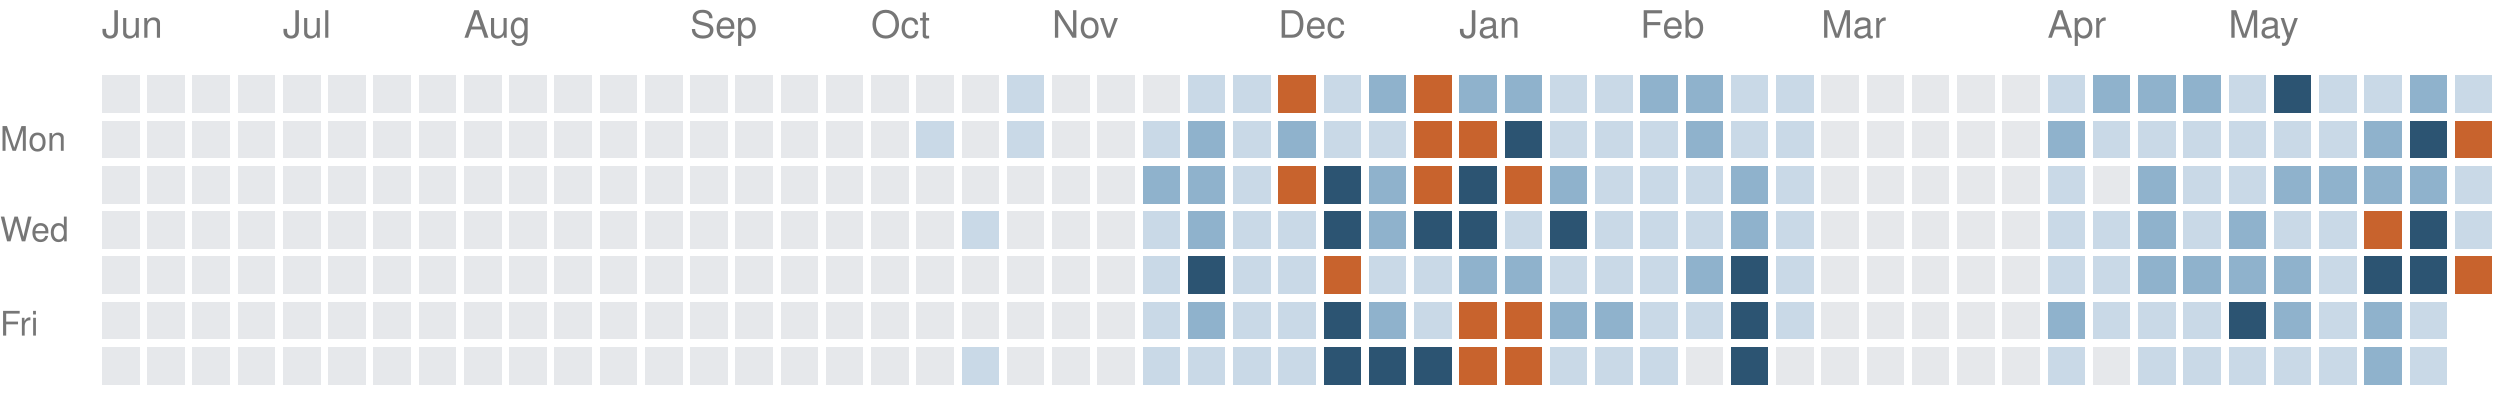
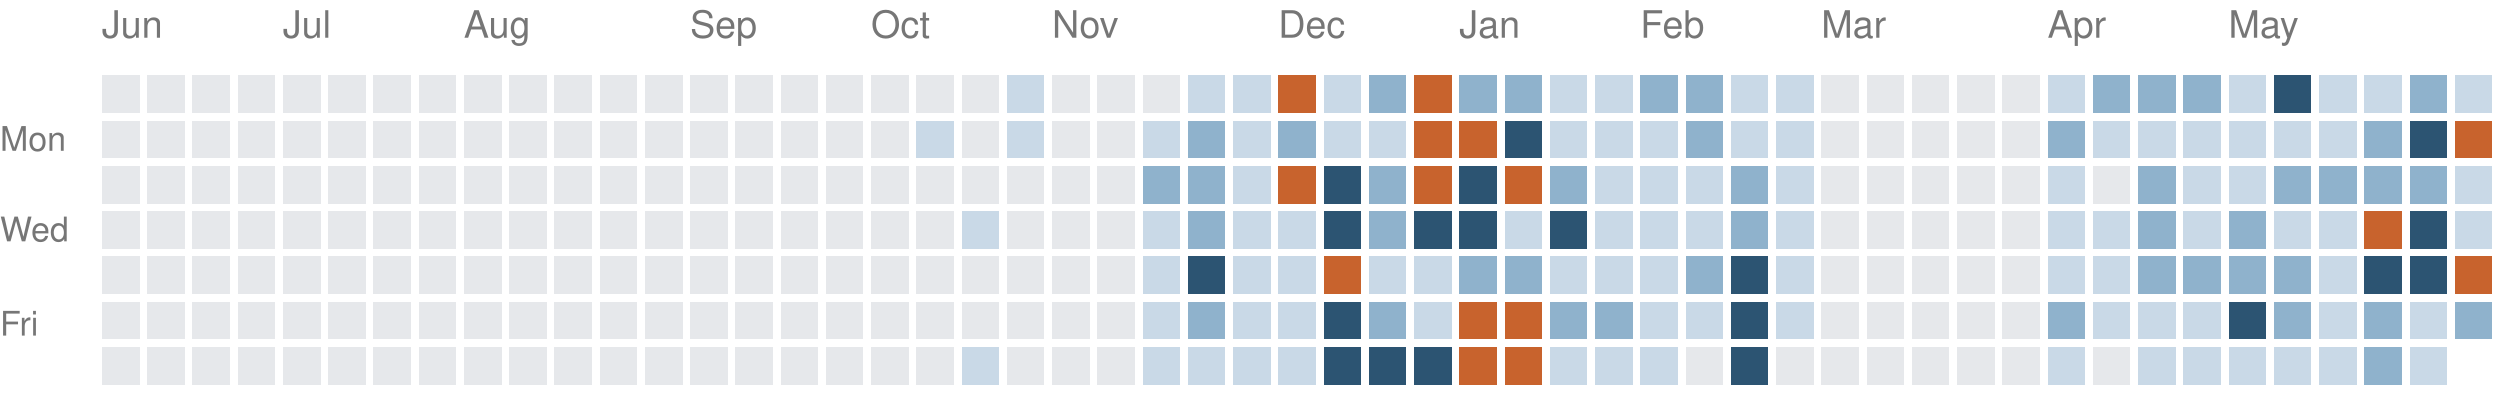
<svg xmlns="http://www.w3.org/2000/svg" version="1.1" width="663" height="104">
  <rect style="fill:#e6e8eb;shape-rendering:crispedges" data-score="0" data-date="2025-06-08" x="27" y="20" width="10" height="10" />
  <rect style="fill:#e6e8eb;shape-rendering:crispedges" data-score="0" data-date="2025-06-15" x="39" y="20" width="10" height="10" />
  <rect style="fill:#e6e8eb;shape-rendering:crispedges" data-score="0" data-date="2025-06-22" x="51" y="20" width="10" height="10" />
  <rect style="fill:#e6e8eb;shape-rendering:crispedges" data-score="0" data-date="2025-06-29" x="63" y="20" width="10" height="10" />
  <rect style="fill:#e6e8eb;shape-rendering:crispedges" data-score="0" data-date="2025-07-06" x="75" y="20" width="10" height="10" />
  <rect style="fill:#e6e8eb;shape-rendering:crispedges" data-score="0" data-date="2025-07-13" x="87" y="20" width="10" height="10" />
  <rect style="fill:#e6e8eb;shape-rendering:crispedges" data-score="0" data-date="2025-07-20" x="99" y="20" width="10" height="10" />
  <rect style="fill:#e6e8eb;shape-rendering:crispedges" data-score="0" data-date="2025-07-27" x="111" y="20" width="10" height="10" />
  <rect style="fill:#e6e8eb;shape-rendering:crispedges" data-score="0" data-date="2025-08-03" x="123" y="20" width="10" height="10" />
  <rect style="fill:#e6e8eb;shape-rendering:crispedges" data-score="0" data-date="2025-08-10" x="135" y="20" width="10" height="10" />
  <rect style="fill:#e6e8eb;shape-rendering:crispedges" data-score="0" data-date="2025-08-17" x="147" y="20" width="10" height="10" />
  <rect style="fill:#e6e8eb;shape-rendering:crispedges" data-score="0" data-date="2025-08-24" x="159" y="20" width="10" height="10" />
  <rect style="fill:#e6e8eb;shape-rendering:crispedges" data-score="0" data-date="2025-08-31" x="171" y="20" width="10" height="10" />
  <rect style="fill:#e6e8eb;shape-rendering:crispedges" data-score="0" data-date="2025-09-07" x="183" y="20" width="10" height="10" />
  <rect style="fill:#e6e8eb;shape-rendering:crispedges" data-score="0" data-date="2025-09-14" x="195" y="20" width="10" height="10" />
  <rect style="fill:#e6e8eb;shape-rendering:crispedges" data-score="0" data-date="2025-09-21" x="207" y="20" width="10" height="10" />
  <rect style="fill:#e6e8eb;shape-rendering:crispedges" data-score="0" data-date="2025-09-28" x="219" y="20" width="10" height="10" />
  <rect style="fill:#e6e8eb;shape-rendering:crispedges" data-score="0" data-date="2025-10-05" x="231" y="20" width="10" height="10" />
  <rect style="fill:#e6e8eb;shape-rendering:crispedges" data-score="0" data-date="2025-10-12" x="243" y="20" width="10" height="10" />
  <rect style="fill:#e6e8eb;shape-rendering:crispedges" data-score="0" data-date="2025-10-19" x="255" y="20" width="10" height="10" />
  <rect style="fill:#c9d9e7;shape-rendering:crispedges" data-score="1" data-date="2025-10-26" x="267" y="20" width="10" height="10" />
  <rect style="fill:#e6e8eb;shape-rendering:crispedges" data-score="0" data-date="2025-11-02" x="279" y="20" width="10" height="10" />
  <rect style="fill:#e6e8eb;shape-rendering:crispedges" data-score="0" data-date="2025-11-09" x="291" y="20" width="10" height="10" />
  <rect style="fill:#e6e8eb;shape-rendering:crispedges" data-score="0" data-date="2025-11-16" x="303" y="20" width="10" height="10" />
  <rect style="fill:#c9d9e7;shape-rendering:crispedges" data-score="1" data-date="2025-11-23" x="315" y="20" width="10" height="10" />
  <rect style="fill:#c9d9e7;shape-rendering:crispedges" data-score="1" data-date="2025-11-30" x="327" y="20" width="10" height="10" />
  <rect style="fill:#c8632d;shape-rendering:crispedges" data-score="4" data-date="2025-12-07" x="339" y="20" width="10" height="10" />
  <rect style="fill:#c9d9e7;shape-rendering:crispedges" data-score="1" data-date="2025-12-14" x="351" y="20" width="10" height="10" />
  <rect style="fill:#8fb2cc;shape-rendering:crispedges" data-score="2" data-date="2025-12-21" x="363" y="20" width="10" height="10" />
  <rect style="fill:#c8632d;shape-rendering:crispedges" data-score="4" data-date="2025-12-28" x="375" y="20" width="10" height="10" />
  <rect style="fill:#8fb2cc;shape-rendering:crispedges" data-score="2" data-date="2026-01-04" x="387" y="20" width="10" height="10" />
  <rect style="fill:#8fb2cc;shape-rendering:crispedges" data-score="2" data-date="2026-01-11" x="399" y="20" width="10" height="10" />
  <rect style="fill:#c9d9e7;shape-rendering:crispedges" data-score="1" data-date="2026-01-18" x="411" y="20" width="10" height="10" />
  <rect style="fill:#c9d9e7;shape-rendering:crispedges" data-score="1" data-date="2026-01-25" x="423" y="20" width="10" height="10" />
  <rect style="fill:#8fb2cc;shape-rendering:crispedges" data-score="2" data-date="2026-02-01" x="435" y="20" width="10" height="10" />
  <rect style="fill:#8fb2cc;shape-rendering:crispedges" data-score="2" data-date="2026-02-08" x="447" y="20" width="10" height="10" />
  <rect style="fill:#c9d9e7;shape-rendering:crispedges" data-score="1" data-date="2026-02-15" x="459" y="20" width="10" height="10" />
  <rect style="fill:#c9d9e7;shape-rendering:crispedges" data-score="1" data-date="2026-02-22" x="471" y="20" width="10" height="10" />
  <rect style="fill:#e6e8eb;shape-rendering:crispedges" data-score="0" data-date="2026-03-01" x="483" y="20" width="10" height="10" />
  <rect style="fill:#e6e8eb;shape-rendering:crispedges" data-score="0" data-date="2026-03-08" x="495" y="20" width="10" height="10" />
  <rect style="fill:#e6e8eb;shape-rendering:crispedges" data-score="0" data-date="2026-03-15" x="507" y="20" width="10" height="10" />
  <rect style="fill:#e6e8eb;shape-rendering:crispedges" data-score="0" data-date="2026-03-22" x="519" y="20" width="10" height="10" />
  <rect style="fill:#e6e8eb;shape-rendering:crispedges" data-score="0" data-date="2026-03-29" x="531" y="20" width="10" height="10" />
  <rect style="fill:#c9d9e7;shape-rendering:crispedges" data-score="1" data-date="2026-04-05" x="543" y="20" width="10" height="10" />
  <rect style="fill:#8fb2cc;shape-rendering:crispedges" data-score="2" data-date="2026-04-12" x="555" y="20" width="10" height="10" />
  <rect style="fill:#8fb2cc;shape-rendering:crispedges" data-score="2" data-date="2026-04-19" x="567" y="20" width="10" height="10" />
  <rect style="fill:#8fb2cc;shape-rendering:crispedges" data-score="2" data-date="2026-04-26" x="579" y="20" width="10" height="10" />
  <rect style="fill:#c9d9e7;shape-rendering:crispedges" data-score="1" data-date="2026-05-03" x="591" y="20" width="10" height="10" />
  <rect style="fill:#2c5472;shape-rendering:crispedges" data-score="3" data-date="2026-05-10" x="603" y="20" width="10" height="10" />
  <rect style="fill:#c9d9e7;shape-rendering:crispedges" data-score="1" data-date="2026-05-17" x="615" y="20" width="10" height="10" />
  <rect style="fill:#c9d9e7;shape-rendering:crispedges" data-score="1" data-date="2026-05-24" x="627" y="20" width="10" height="10" />
  <rect style="fill:#8fb2cc;shape-rendering:crispedges" data-score="2" data-date="2026-05-31" x="639" y="20" width="10" height="10" />
  <rect style="fill:#c9d9e7;shape-rendering:crispedges" data-score="1" data-date="2026-06-07" x="651" y="20" width="10" height="10" />
  <rect style="fill:#e6e8eb;shape-rendering:crispedges" data-score="0" data-date="2025-06-09" x="27" y="32" width="10" height="10" />
  <rect style="fill:#e6e8eb;shape-rendering:crispedges" data-score="0" data-date="2025-06-16" x="39" y="32" width="10" height="10" />
  <rect style="fill:#e6e8eb;shape-rendering:crispedges" data-score="0" data-date="2025-06-23" x="51" y="32" width="10" height="10" />
  <rect style="fill:#e6e8eb;shape-rendering:crispedges" data-score="0" data-date="2025-06-30" x="63" y="32" width="10" height="10" />
  <rect style="fill:#e6e8eb;shape-rendering:crispedges" data-score="0" data-date="2025-07-07" x="75" y="32" width="10" height="10" />
  <rect style="fill:#e6e8eb;shape-rendering:crispedges" data-score="0" data-date="2025-07-14" x="87" y="32" width="10" height="10" />
  <rect style="fill:#e6e8eb;shape-rendering:crispedges" data-score="0" data-date="2025-07-21" x="99" y="32" width="10" height="10" />
  <rect style="fill:#e6e8eb;shape-rendering:crispedges" data-score="0" data-date="2025-07-28" x="111" y="32" width="10" height="10" />
  <rect style="fill:#e6e8eb;shape-rendering:crispedges" data-score="0" data-date="2025-08-04" x="123" y="32" width="10" height="10" />
  <rect style="fill:#e6e8eb;shape-rendering:crispedges" data-score="0" data-date="2025-08-11" x="135" y="32" width="10" height="10" />
  <rect style="fill:#e6e8eb;shape-rendering:crispedges" data-score="0" data-date="2025-08-18" x="147" y="32" width="10" height="10" />
  <rect style="fill:#e6e8eb;shape-rendering:crispedges" data-score="0" data-date="2025-08-25" x="159" y="32" width="10" height="10" />
  <rect style="fill:#e6e8eb;shape-rendering:crispedges" data-score="0" data-date="2025-09-01" x="171" y="32" width="10" height="10" />
  <rect style="fill:#e6e8eb;shape-rendering:crispedges" data-score="0" data-date="2025-09-08" x="183" y="32" width="10" height="10" />
  <rect style="fill:#e6e8eb;shape-rendering:crispedges" data-score="0" data-date="2025-09-15" x="195" y="32" width="10" height="10" />
  <rect style="fill:#e6e8eb;shape-rendering:crispedges" data-score="0" data-date="2025-09-22" x="207" y="32" width="10" height="10" />
  <rect style="fill:#e6e8eb;shape-rendering:crispedges" data-score="0" data-date="2025-09-29" x="219" y="32" width="10" height="10" />
  <rect style="fill:#e6e8eb;shape-rendering:crispedges" data-score="0" data-date="2025-10-06" x="231" y="32" width="10" height="10" />
  <rect style="fill:#c9d9e7;shape-rendering:crispedges" data-score="1" data-date="2025-10-13" x="243" y="32" width="10" height="10" />
  <rect style="fill:#e6e8eb;shape-rendering:crispedges" data-score="0" data-date="2025-10-20" x="255" y="32" width="10" height="10" />
  <rect style="fill:#c9d9e7;shape-rendering:crispedges" data-score="1" data-date="2025-10-27" x="267" y="32" width="10" height="10" />
  <rect style="fill:#e6e8eb;shape-rendering:crispedges" data-score="0" data-date="2025-11-03" x="279" y="32" width="10" height="10" />
  <rect style="fill:#e6e8eb;shape-rendering:crispedges" data-score="0" data-date="2025-11-10" x="291" y="32" width="10" height="10" />
  <rect style="fill:#c9d9e7;shape-rendering:crispedges" data-score="1" data-date="2025-11-17" x="303" y="32" width="10" height="10" />
  <rect style="fill:#8fb2cc;shape-rendering:crispedges" data-score="2" data-date="2025-11-24" x="315" y="32" width="10" height="10" />
  <rect style="fill:#c9d9e7;shape-rendering:crispedges" data-score="1" data-date="2025-12-01" x="327" y="32" width="10" height="10" />
  <rect style="fill:#8fb2cc;shape-rendering:crispedges" data-score="2" data-date="2025-12-08" x="339" y="32" width="10" height="10" />
  <rect style="fill:#c9d9e7;shape-rendering:crispedges" data-score="1" data-date="2025-12-15" x="351" y="32" width="10" height="10" />
  <rect style="fill:#c9d9e7;shape-rendering:crispedges" data-score="1" data-date="2025-12-22" x="363" y="32" width="10" height="10" />
  <rect style="fill:#c8632d;shape-rendering:crispedges" data-score="4" data-date="2025-12-29" x="375" y="32" width="10" height="10" />
  <rect style="fill:#c8632d;shape-rendering:crispedges" data-score="4" data-date="2026-01-05" x="387" y="32" width="10" height="10" />
  <rect style="fill:#2c5472;shape-rendering:crispedges" data-score="3" data-date="2026-01-12" x="399" y="32" width="10" height="10" />
  <rect style="fill:#c9d9e7;shape-rendering:crispedges" data-score="1" data-date="2026-01-19" x="411" y="32" width="10" height="10" />
  <rect style="fill:#c9d9e7;shape-rendering:crispedges" data-score="1" data-date="2026-01-26" x="423" y="32" width="10" height="10" />
  <rect style="fill:#c9d9e7;shape-rendering:crispedges" data-score="1" data-date="2026-02-02" x="435" y="32" width="10" height="10" />
  <rect style="fill:#8fb2cc;shape-rendering:crispedges" data-score="2" data-date="2026-02-09" x="447" y="32" width="10" height="10" />
  <rect style="fill:#c9d9e7;shape-rendering:crispedges" data-score="1" data-date="2026-02-16" x="459" y="32" width="10" height="10" />
  <rect style="fill:#c9d9e7;shape-rendering:crispedges" data-score="1" data-date="2026-02-23" x="471" y="32" width="10" height="10" />
  <rect style="fill:#e6e8eb;shape-rendering:crispedges" data-score="0" data-date="2026-03-02" x="483" y="32" width="10" height="10" />
  <rect style="fill:#e6e8eb;shape-rendering:crispedges" data-score="0" data-date="2026-03-09" x="495" y="32" width="10" height="10" />
  <rect style="fill:#e6e8eb;shape-rendering:crispedges" data-score="0" data-date="2026-03-16" x="507" y="32" width="10" height="10" />
  <rect style="fill:#e6e8eb;shape-rendering:crispedges" data-score="0" data-date="2026-03-23" x="519" y="32" width="10" height="10" />
  <rect style="fill:#e6e8eb;shape-rendering:crispedges" data-score="0" data-date="2026-03-30" x="531" y="32" width="10" height="10" />
  <rect style="fill:#8fb2cc;shape-rendering:crispedges" data-score="2" data-date="2026-04-06" x="543" y="32" width="10" height="10" />
  <rect style="fill:#c9d9e7;shape-rendering:crispedges" data-score="1" data-date="2026-04-13" x="555" y="32" width="10" height="10" />
  <rect style="fill:#c9d9e7;shape-rendering:crispedges" data-score="1" data-date="2026-04-20" x="567" y="32" width="10" height="10" />
  <rect style="fill:#c9d9e7;shape-rendering:crispedges" data-score="1" data-date="2026-04-27" x="579" y="32" width="10" height="10" />
  <rect style="fill:#c9d9e7;shape-rendering:crispedges" data-score="1" data-date="2026-05-04" x="591" y="32" width="10" height="10" />
  <rect style="fill:#c9d9e7;shape-rendering:crispedges" data-score="1" data-date="2026-05-11" x="603" y="32" width="10" height="10" />
  <rect style="fill:#c9d9e7;shape-rendering:crispedges" data-score="1" data-date="2026-05-18" x="615" y="32" width="10" height="10" />
  <rect style="fill:#8fb2cc;shape-rendering:crispedges" data-score="2" data-date="2026-05-25" x="627" y="32" width="10" height="10" />
  <rect style="fill:#2c5472;shape-rendering:crispedges" data-score="3" data-date="2026-06-01" x="639" y="32" width="10" height="10" />
  <rect style="fill:#c8632d;shape-rendering:crispedges" data-score="4" data-date="2026-06-08" x="651" y="32" width="10" height="10" />
  <rect style="fill:#e6e8eb;shape-rendering:crispedges" data-score="0" data-date="2025-06-10" x="27" y="44" width="10" height="10" />
  <rect style="fill:#e6e8eb;shape-rendering:crispedges" data-score="0" data-date="2025-06-17" x="39" y="44" width="10" height="10" />
  <rect style="fill:#e6e8eb;shape-rendering:crispedges" data-score="0" data-date="2025-06-24" x="51" y="44" width="10" height="10" />
  <rect style="fill:#e6e8eb;shape-rendering:crispedges" data-score="0" data-date="2025-07-01" x="63" y="44" width="10" height="10" />
  <rect style="fill:#e6e8eb;shape-rendering:crispedges" data-score="0" data-date="2025-07-08" x="75" y="44" width="10" height="10" />
  <rect style="fill:#e6e8eb;shape-rendering:crispedges" data-score="0" data-date="2025-07-15" x="87" y="44" width="10" height="10" />
  <rect style="fill:#e6e8eb;shape-rendering:crispedges" data-score="0" data-date="2025-07-22" x="99" y="44" width="10" height="10" />
  <rect style="fill:#e6e8eb;shape-rendering:crispedges" data-score="0" data-date="2025-07-29" x="111" y="44" width="10" height="10" />
  <rect style="fill:#e6e8eb;shape-rendering:crispedges" data-score="0" data-date="2025-08-05" x="123" y="44" width="10" height="10" />
  <rect style="fill:#e6e8eb;shape-rendering:crispedges" data-score="0" data-date="2025-08-12" x="135" y="44" width="10" height="10" />
  <rect style="fill:#e6e8eb;shape-rendering:crispedges" data-score="0" data-date="2025-08-19" x="147" y="44" width="10" height="10" />
  <rect style="fill:#e6e8eb;shape-rendering:crispedges" data-score="0" data-date="2025-08-26" x="159" y="44" width="10" height="10" />
  <rect style="fill:#e6e8eb;shape-rendering:crispedges" data-score="0" data-date="2025-09-02" x="171" y="44" width="10" height="10" />
  <rect style="fill:#e6e8eb;shape-rendering:crispedges" data-score="0" data-date="2025-09-09" x="183" y="44" width="10" height="10" />
  <rect style="fill:#e6e8eb;shape-rendering:crispedges" data-score="0" data-date="2025-09-16" x="195" y="44" width="10" height="10" />
  <rect style="fill:#e6e8eb;shape-rendering:crispedges" data-score="0" data-date="2025-09-23" x="207" y="44" width="10" height="10" />
  <rect style="fill:#e6e8eb;shape-rendering:crispedges" data-score="0" data-date="2025-09-30" x="219" y="44" width="10" height="10" />
  <rect style="fill:#e6e8eb;shape-rendering:crispedges" data-score="0" data-date="2025-10-07" x="231" y="44" width="10" height="10" />
  <rect style="fill:#e6e8eb;shape-rendering:crispedges" data-score="0" data-date="2025-10-14" x="243" y="44" width="10" height="10" />
  <rect style="fill:#e6e8eb;shape-rendering:crispedges" data-score="0" data-date="2025-10-21" x="255" y="44" width="10" height="10" />
  <rect style="fill:#e6e8eb;shape-rendering:crispedges" data-score="0" data-date="2025-10-28" x="267" y="44" width="10" height="10" />
  <rect style="fill:#e6e8eb;shape-rendering:crispedges" data-score="0" data-date="2025-11-04" x="279" y="44" width="10" height="10" />
  <rect style="fill:#e6e8eb;shape-rendering:crispedges" data-score="0" data-date="2025-11-11" x="291" y="44" width="10" height="10" />
  <rect style="fill:#8fb2cc;shape-rendering:crispedges" data-score="2" data-date="2025-11-18" x="303" y="44" width="10" height="10" />
  <rect style="fill:#8fb2cc;shape-rendering:crispedges" data-score="2" data-date="2025-11-25" x="315" y="44" width="10" height="10" />
  <rect style="fill:#c9d9e7;shape-rendering:crispedges" data-score="1" data-date="2025-12-02" x="327" y="44" width="10" height="10" />
  <rect style="fill:#c8632d;shape-rendering:crispedges" data-score="4" data-date="2025-12-09" x="339" y="44" width="10" height="10" />
  <rect style="fill:#2c5472;shape-rendering:crispedges" data-score="3" data-date="2025-12-16" x="351" y="44" width="10" height="10" />
  <rect style="fill:#8fb2cc;shape-rendering:crispedges" data-score="2" data-date="2025-12-23" x="363" y="44" width="10" height="10" />
  <rect style="fill:#c8632d;shape-rendering:crispedges" data-score="4" data-date="2025-12-30" x="375" y="44" width="10" height="10" />
  <rect style="fill:#2c5472;shape-rendering:crispedges" data-score="3" data-date="2026-01-06" x="387" y="44" width="10" height="10" />
  <rect style="fill:#c8632d;shape-rendering:crispedges" data-score="4" data-date="2026-01-13" x="399" y="44" width="10" height="10" />
  <rect style="fill:#8fb2cc;shape-rendering:crispedges" data-score="2" data-date="2026-01-20" x="411" y="44" width="10" height="10" />
  <rect style="fill:#c9d9e7;shape-rendering:crispedges" data-score="1" data-date="2026-01-27" x="423" y="44" width="10" height="10" />
  <rect style="fill:#c9d9e7;shape-rendering:crispedges" data-score="1" data-date="2026-02-03" x="435" y="44" width="10" height="10" />
  <rect style="fill:#c9d9e7;shape-rendering:crispedges" data-score="1" data-date="2026-02-10" x="447" y="44" width="10" height="10" />
  <rect style="fill:#8fb2cc;shape-rendering:crispedges" data-score="2" data-date="2026-02-17" x="459" y="44" width="10" height="10" />
  <rect style="fill:#c9d9e7;shape-rendering:crispedges" data-score="1" data-date="2026-02-24" x="471" y="44" width="10" height="10" />
  <rect style="fill:#e6e8eb;shape-rendering:crispedges" data-score="0" data-date="2026-03-03" x="483" y="44" width="10" height="10" />
  <rect style="fill:#e6e8eb;shape-rendering:crispedges" data-score="0" data-date="2026-03-10" x="495" y="44" width="10" height="10" />
  <rect style="fill:#e6e8eb;shape-rendering:crispedges" data-score="0" data-date="2026-03-17" x="507" y="44" width="10" height="10" />
  <rect style="fill:#e6e8eb;shape-rendering:crispedges" data-score="0" data-date="2026-03-24" x="519" y="44" width="10" height="10" />
  <rect style="fill:#e6e8eb;shape-rendering:crispedges" data-score="0" data-date="2026-03-31" x="531" y="44" width="10" height="10" />
  <rect style="fill:#c9d9e7;shape-rendering:crispedges" data-score="1" data-date="2026-04-07" x="543" y="44" width="10" height="10" />
  <rect style="fill:#e6e8eb;shape-rendering:crispedges" data-score="0" data-date="2026-04-14" x="555" y="44" width="10" height="10" />
  <rect style="fill:#8fb2cc;shape-rendering:crispedges" data-score="2" data-date="2026-04-21" x="567" y="44" width="10" height="10" />
  <rect style="fill:#c9d9e7;shape-rendering:crispedges" data-score="1" data-date="2026-04-28" x="579" y="44" width="10" height="10" />
  <rect style="fill:#c9d9e7;shape-rendering:crispedges" data-score="1" data-date="2026-05-05" x="591" y="44" width="10" height="10" />
  <rect style="fill:#8fb2cc;shape-rendering:crispedges" data-score="2" data-date="2026-05-12" x="603" y="44" width="10" height="10" />
  <rect style="fill:#8fb2cc;shape-rendering:crispedges" data-score="2" data-date="2026-05-19" x="615" y="44" width="10" height="10" />
  <rect style="fill:#8fb2cc;shape-rendering:crispedges" data-score="2" data-date="2026-05-26" x="627" y="44" width="10" height="10" />
  <rect style="fill:#8fb2cc;shape-rendering:crispedges" data-score="2" data-date="2026-06-02" x="639" y="44" width="10" height="10" />
  <rect style="fill:#c9d9e7;shape-rendering:crispedges" data-score="1" data-date="2026-06-09" x="651" y="44" width="10" height="10" />
  <rect style="fill:#e6e8eb;shape-rendering:crispedges" data-score="0" data-date="2025-06-11" x="27" y="56" width="10" height="10" />
  <rect style="fill:#e6e8eb;shape-rendering:crispedges" data-score="0" data-date="2025-06-18" x="39" y="56" width="10" height="10" />
  <rect style="fill:#e6e8eb;shape-rendering:crispedges" data-score="0" data-date="2025-06-25" x="51" y="56" width="10" height="10" />
  <rect style="fill:#e6e8eb;shape-rendering:crispedges" data-score="0" data-date="2025-07-02" x="63" y="56" width="10" height="10" />
  <rect style="fill:#e6e8eb;shape-rendering:crispedges" data-score="0" data-date="2025-07-09" x="75" y="56" width="10" height="10" />
  <rect style="fill:#e6e8eb;shape-rendering:crispedges" data-score="0" data-date="2025-07-16" x="87" y="56" width="10" height="10" />
  <rect style="fill:#e6e8eb;shape-rendering:crispedges" data-score="0" data-date="2025-07-23" x="99" y="56" width="10" height="10" />
  <rect style="fill:#e6e8eb;shape-rendering:crispedges" data-score="0" data-date="2025-07-30" x="111" y="56" width="10" height="10" />
  <rect style="fill:#e6e8eb;shape-rendering:crispedges" data-score="0" data-date="2025-08-06" x="123" y="56" width="10" height="10" />
  <rect style="fill:#e6e8eb;shape-rendering:crispedges" data-score="0" data-date="2025-08-13" x="135" y="56" width="10" height="10" />
  <rect style="fill:#e6e8eb;shape-rendering:crispedges" data-score="0" data-date="2025-08-20" x="147" y="56" width="10" height="10" />
  <rect style="fill:#e6e8eb;shape-rendering:crispedges" data-score="0" data-date="2025-08-27" x="159" y="56" width="10" height="10" />
  <rect style="fill:#e6e8eb;shape-rendering:crispedges" data-score="0" data-date="2025-09-03" x="171" y="56" width="10" height="10" />
  <rect style="fill:#e6e8eb;shape-rendering:crispedges" data-score="0" data-date="2025-09-10" x="183" y="56" width="10" height="10" />
  <rect style="fill:#e6e8eb;shape-rendering:crispedges" data-score="0" data-date="2025-09-17" x="195" y="56" width="10" height="10" />
  <rect style="fill:#e6e8eb;shape-rendering:crispedges" data-score="0" data-date="2025-09-24" x="207" y="56" width="10" height="10" />
  <rect style="fill:#e6e8eb;shape-rendering:crispedges" data-score="0" data-date="2025-10-01" x="219" y="56" width="10" height="10" />
  <rect style="fill:#e6e8eb;shape-rendering:crispedges" data-score="0" data-date="2025-10-08" x="231" y="56" width="10" height="10" />
  <rect style="fill:#e6e8eb;shape-rendering:crispedges" data-score="0" data-date="2025-10-15" x="243" y="56" width="10" height="10" />
  <rect style="fill:#c9d9e7;shape-rendering:crispedges" data-score="1" data-date="2025-10-22" x="255" y="56" width="10" height="10" />
  <rect style="fill:#e6e8eb;shape-rendering:crispedges" data-score="0" data-date="2025-10-29" x="267" y="56" width="10" height="10" />
  <rect style="fill:#e6e8eb;shape-rendering:crispedges" data-score="0" data-date="2025-11-05" x="279" y="56" width="10" height="10" />
  <rect style="fill:#e6e8eb;shape-rendering:crispedges" data-score="0" data-date="2025-11-12" x="291" y="56" width="10" height="10" />
  <rect style="fill:#c9d9e7;shape-rendering:crispedges" data-score="1" data-date="2025-11-19" x="303" y="56" width="10" height="10" />
  <rect style="fill:#8fb2cc;shape-rendering:crispedges" data-score="2" data-date="2025-11-26" x="315" y="56" width="10" height="10" />
  <rect style="fill:#c9d9e7;shape-rendering:crispedges" data-score="1" data-date="2025-12-03" x="327" y="56" width="10" height="10" />
  <rect style="fill:#c9d9e7;shape-rendering:crispedges" data-score="1" data-date="2025-12-10" x="339" y="56" width="10" height="10" />
  <rect style="fill:#2c5472;shape-rendering:crispedges" data-score="3" data-date="2025-12-17" x="351" y="56" width="10" height="10" />
  <rect style="fill:#8fb2cc;shape-rendering:crispedges" data-score="2" data-date="2025-12-24" x="363" y="56" width="10" height="10" />
  <rect style="fill:#2c5472;shape-rendering:crispedges" data-score="3" data-date="2025-12-31" x="375" y="56" width="10" height="10" />
  <rect style="fill:#2c5472;shape-rendering:crispedges" data-score="3" data-date="2026-01-07" x="387" y="56" width="10" height="10" />
  <rect style="fill:#c9d9e7;shape-rendering:crispedges" data-score="1" data-date="2026-01-14" x="399" y="56" width="10" height="10" />
  <rect style="fill:#2c5472;shape-rendering:crispedges" data-score="3" data-date="2026-01-21" x="411" y="56" width="10" height="10" />
  <rect style="fill:#c9d9e7;shape-rendering:crispedges" data-score="1" data-date="2026-01-28" x="423" y="56" width="10" height="10" />
  <rect style="fill:#c9d9e7;shape-rendering:crispedges" data-score="1" data-date="2026-02-04" x="435" y="56" width="10" height="10" />
  <rect style="fill:#c9d9e7;shape-rendering:crispedges" data-score="1" data-date="2026-02-11" x="447" y="56" width="10" height="10" />
  <rect style="fill:#8fb2cc;shape-rendering:crispedges" data-score="2" data-date="2026-02-18" x="459" y="56" width="10" height="10" />
  <rect style="fill:#c9d9e7;shape-rendering:crispedges" data-score="1" data-date="2026-02-25" x="471" y="56" width="10" height="10" />
  <rect style="fill:#e6e8eb;shape-rendering:crispedges" data-score="0" data-date="2026-03-04" x="483" y="56" width="10" height="10" />
  <rect style="fill:#e6e8eb;shape-rendering:crispedges" data-score="0" data-date="2026-03-11" x="495" y="56" width="10" height="10" />
  <rect style="fill:#e6e8eb;shape-rendering:crispedges" data-score="0" data-date="2026-03-18" x="507" y="56" width="10" height="10" />
  <rect style="fill:#e6e8eb;shape-rendering:crispedges" data-score="0" data-date="2026-03-25" x="519" y="56" width="10" height="10" />
  <rect style="fill:#e6e8eb;shape-rendering:crispedges" data-score="0" data-date="2026-04-01" x="531" y="56" width="10" height="10" />
  <rect style="fill:#c9d9e7;shape-rendering:crispedges" data-score="1" data-date="2026-04-08" x="543" y="56" width="10" height="10" />
  <rect style="fill:#c9d9e7;shape-rendering:crispedges" data-score="1" data-date="2026-04-15" x="555" y="56" width="10" height="10" />
  <rect style="fill:#8fb2cc;shape-rendering:crispedges" data-score="2" data-date="2026-04-22" x="567" y="56" width="10" height="10" />
  <rect style="fill:#c9d9e7;shape-rendering:crispedges" data-score="1" data-date="2026-04-29" x="579" y="56" width="10" height="10" />
  <rect style="fill:#8fb2cc;shape-rendering:crispedges" data-score="2" data-date="2026-05-06" x="591" y="56" width="10" height="10" />
  <rect style="fill:#c9d9e7;shape-rendering:crispedges" data-score="1" data-date="2026-05-13" x="603" y="56" width="10" height="10" />
  <rect style="fill:#c9d9e7;shape-rendering:crispedges" data-score="1" data-date="2026-05-20" x="615" y="56" width="10" height="10" />
  <rect style="fill:#c8632d;shape-rendering:crispedges" data-score="4" data-date="2026-05-27" x="627" y="56" width="10" height="10" />
  <rect style="fill:#2c5472;shape-rendering:crispedges" data-score="3" data-date="2026-06-03" x="639" y="56" width="10" height="10" />
  <rect style="fill:#c9d9e7;shape-rendering:crispedges" data-score="1" data-date="2026-06-10" x="651" y="56" width="10" height="10" />
  <rect style="fill:#e6e8eb;shape-rendering:crispedges" data-score="0" data-date="2025-06-12" x="27" y="68" width="10" height="10" />
  <rect style="fill:#e6e8eb;shape-rendering:crispedges" data-score="0" data-date="2025-06-19" x="39" y="68" width="10" height="10" />
  <rect style="fill:#e6e8eb;shape-rendering:crispedges" data-score="0" data-date="2025-06-26" x="51" y="68" width="10" height="10" />
  <rect style="fill:#e6e8eb;shape-rendering:crispedges" data-score="0" data-date="2025-07-03" x="63" y="68" width="10" height="10" />
  <rect style="fill:#e6e8eb;shape-rendering:crispedges" data-score="0" data-date="2025-07-10" x="75" y="68" width="10" height="10" />
  <rect style="fill:#e6e8eb;shape-rendering:crispedges" data-score="0" data-date="2025-07-17" x="87" y="68" width="10" height="10" />
  <rect style="fill:#e6e8eb;shape-rendering:crispedges" data-score="0" data-date="2025-07-24" x="99" y="68" width="10" height="10" />
  <rect style="fill:#e6e8eb;shape-rendering:crispedges" data-score="0" data-date="2025-07-31" x="111" y="68" width="10" height="10" />
  <rect style="fill:#e6e8eb;shape-rendering:crispedges" data-score="0" data-date="2025-08-07" x="123" y="68" width="10" height="10" />
  <rect style="fill:#e6e8eb;shape-rendering:crispedges" data-score="0" data-date="2025-08-14" x="135" y="68" width="10" height="10" />
  <rect style="fill:#e6e8eb;shape-rendering:crispedges" data-score="0" data-date="2025-08-21" x="147" y="68" width="10" height="10" />
  <rect style="fill:#e6e8eb;shape-rendering:crispedges" data-score="0" data-date="2025-08-28" x="159" y="68" width="10" height="10" />
  <rect style="fill:#e6e8eb;shape-rendering:crispedges" data-score="0" data-date="2025-09-04" x="171" y="68" width="10" height="10" />
  <rect style="fill:#e6e8eb;shape-rendering:crispedges" data-score="0" data-date="2025-09-11" x="183" y="68" width="10" height="10" />
  <rect style="fill:#e6e8eb;shape-rendering:crispedges" data-score="0" data-date="2025-09-18" x="195" y="68" width="10" height="10" />
  <rect style="fill:#e6e8eb;shape-rendering:crispedges" data-score="0" data-date="2025-09-25" x="207" y="68" width="10" height="10" />
  <rect style="fill:#e6e8eb;shape-rendering:crispedges" data-score="0" data-date="2025-10-02" x="219" y="68" width="10" height="10" />
  <rect style="fill:#e6e8eb;shape-rendering:crispedges" data-score="0" data-date="2025-10-09" x="231" y="68" width="10" height="10" />
  <rect style="fill:#e6e8eb;shape-rendering:crispedges" data-score="0" data-date="2025-10-16" x="243" y="68" width="10" height="10" />
  <rect style="fill:#e6e8eb;shape-rendering:crispedges" data-score="0" data-date="2025-10-23" x="255" y="68" width="10" height="10" />
  <rect style="fill:#e6e8eb;shape-rendering:crispedges" data-score="0" data-date="2025-10-30" x="267" y="68" width="10" height="10" />
  <rect style="fill:#e6e8eb;shape-rendering:crispedges" data-score="0" data-date="2025-11-06" x="279" y="68" width="10" height="10" />
  <rect style="fill:#e6e8eb;shape-rendering:crispedges" data-score="0" data-date="2025-11-13" x="291" y="68" width="10" height="10" />
  <rect style="fill:#c9d9e7;shape-rendering:crispedges" data-score="1" data-date="2025-11-20" x="303" y="68" width="10" height="10" />
  <rect style="fill:#2c5472;shape-rendering:crispedges" data-score="3" data-date="2025-11-27" x="315" y="68" width="10" height="10" />
  <rect style="fill:#c9d9e7;shape-rendering:crispedges" data-score="1" data-date="2025-12-04" x="327" y="68" width="10" height="10" />
  <rect style="fill:#c9d9e7;shape-rendering:crispedges" data-score="1" data-date="2025-12-11" x="339" y="68" width="10" height="10" />
  <rect style="fill:#c8632d;shape-rendering:crispedges" data-score="4" data-date="2025-12-18" x="351" y="68" width="10" height="10" />
  <rect style="fill:#c9d9e7;shape-rendering:crispedges" data-score="1" data-date="2025-12-25" x="363" y="68" width="10" height="10" />
  <rect style="fill:#c9d9e7;shape-rendering:crispedges" data-score="1" data-date="2026-01-01" x="375" y="68" width="10" height="10" />
  <rect style="fill:#8fb2cc;shape-rendering:crispedges" data-score="2" data-date="2026-01-08" x="387" y="68" width="10" height="10" />
  <rect style="fill:#8fb2cc;shape-rendering:crispedges" data-score="2" data-date="2026-01-15" x="399" y="68" width="10" height="10" />
  <rect style="fill:#c9d9e7;shape-rendering:crispedges" data-score="1" data-date="2026-01-22" x="411" y="68" width="10" height="10" />
  <rect style="fill:#c9d9e7;shape-rendering:crispedges" data-score="1" data-date="2026-01-29" x="423" y="68" width="10" height="10" />
  <rect style="fill:#c9d9e7;shape-rendering:crispedges" data-score="1" data-date="2026-02-05" x="435" y="68" width="10" height="10" />
  <rect style="fill:#8fb2cc;shape-rendering:crispedges" data-score="2" data-date="2026-02-12" x="447" y="68" width="10" height="10" />
  <rect style="fill:#2c5472;shape-rendering:crispedges" data-score="3" data-date="2026-02-19" x="459" y="68" width="10" height="10" />
  <rect style="fill:#c9d9e7;shape-rendering:crispedges" data-score="1" data-date="2026-02-26" x="471" y="68" width="10" height="10" />
  <rect style="fill:#e6e8eb;shape-rendering:crispedges" data-score="0" data-date="2026-03-05" x="483" y="68" width="10" height="10" />
  <rect style="fill:#e6e8eb;shape-rendering:crispedges" data-score="0" data-date="2026-03-12" x="495" y="68" width="10" height="10" />
  <rect style="fill:#e6e8eb;shape-rendering:crispedges" data-score="0" data-date="2026-03-19" x="507" y="68" width="10" height="10" />
  <rect style="fill:#e6e8eb;shape-rendering:crispedges" data-score="0" data-date="2026-03-26" x="519" y="68" width="10" height="10" />
  <rect style="fill:#e6e8eb;shape-rendering:crispedges" data-score="0" data-date="2026-04-02" x="531" y="68" width="10" height="10" />
  <rect style="fill:#c9d9e7;shape-rendering:crispedges" data-score="1" data-date="2026-04-09" x="543" y="68" width="10" height="10" />
  <rect style="fill:#c9d9e7;shape-rendering:crispedges" data-score="1" data-date="2026-04-16" x="555" y="68" width="10" height="10" />
  <rect style="fill:#8fb2cc;shape-rendering:crispedges" data-score="2" data-date="2026-04-23" x="567" y="68" width="10" height="10" />
  <rect style="fill:#8fb2cc;shape-rendering:crispedges" data-score="2" data-date="2026-04-30" x="579" y="68" width="10" height="10" />
  <rect style="fill:#8fb2cc;shape-rendering:crispedges" data-score="2" data-date="2026-05-07" x="591" y="68" width="10" height="10" />
  <rect style="fill:#8fb2cc;shape-rendering:crispedges" data-score="2" data-date="2026-05-14" x="603" y="68" width="10" height="10" />
  <rect style="fill:#c9d9e7;shape-rendering:crispedges" data-score="1" data-date="2026-05-21" x="615" y="68" width="10" height="10" />
  <rect style="fill:#2c5472;shape-rendering:crispedges" data-score="3" data-date="2026-05-28" x="627" y="68" width="10" height="10" />
  <rect style="fill:#2c5472;shape-rendering:crispedges" data-score="3" data-date="2026-06-04" x="639" y="68" width="10" height="10" />
  <rect style="fill:#c8632d;shape-rendering:crispedges" data-score="4" data-date="2026-06-11" x="651" y="68" width="10" height="10" />
  <rect style="fill:#e6e8eb;shape-rendering:crispedges" data-score="0" data-date="2025-06-13" x="27" y="80" width="10" height="10" />
  <rect style="fill:#e6e8eb;shape-rendering:crispedges" data-score="0" data-date="2025-06-20" x="39" y="80" width="10" height="10" />
  <rect style="fill:#e6e8eb;shape-rendering:crispedges" data-score="0" data-date="2025-06-27" x="51" y="80" width="10" height="10" />
  <rect style="fill:#e6e8eb;shape-rendering:crispedges" data-score="0" data-date="2025-07-04" x="63" y="80" width="10" height="10" />
  <rect style="fill:#e6e8eb;shape-rendering:crispedges" data-score="0" data-date="2025-07-11" x="75" y="80" width="10" height="10" />
  <rect style="fill:#e6e8eb;shape-rendering:crispedges" data-score="0" data-date="2025-07-18" x="87" y="80" width="10" height="10" />
  <rect style="fill:#e6e8eb;shape-rendering:crispedges" data-score="0" data-date="2025-07-25" x="99" y="80" width="10" height="10" />
  <rect style="fill:#e6e8eb;shape-rendering:crispedges" data-score="0" data-date="2025-08-01" x="111" y="80" width="10" height="10" />
  <rect style="fill:#e6e8eb;shape-rendering:crispedges" data-score="0" data-date="2025-08-08" x="123" y="80" width="10" height="10" />
  <rect style="fill:#e6e8eb;shape-rendering:crispedges" data-score="0" data-date="2025-08-15" x="135" y="80" width="10" height="10" />
  <rect style="fill:#e6e8eb;shape-rendering:crispedges" data-score="0" data-date="2025-08-22" x="147" y="80" width="10" height="10" />
  <rect style="fill:#e6e8eb;shape-rendering:crispedges" data-score="0" data-date="2025-08-29" x="159" y="80" width="10" height="10" />
  <rect style="fill:#e6e8eb;shape-rendering:crispedges" data-score="0" data-date="2025-09-05" x="171" y="80" width="10" height="10" />
  <rect style="fill:#e6e8eb;shape-rendering:crispedges" data-score="0" data-date="2025-09-12" x="183" y="80" width="10" height="10" />
  <rect style="fill:#e6e8eb;shape-rendering:crispedges" data-score="0" data-date="2025-09-19" x="195" y="80" width="10" height="10" />
  <rect style="fill:#e6e8eb;shape-rendering:crispedges" data-score="0" data-date="2025-09-26" x="207" y="80" width="10" height="10" />
  <rect style="fill:#e6e8eb;shape-rendering:crispedges" data-score="0" data-date="2025-10-03" x="219" y="80" width="10" height="10" />
  <rect style="fill:#e6e8eb;shape-rendering:crispedges" data-score="0" data-date="2025-10-10" x="231" y="80" width="10" height="10" />
  <rect style="fill:#e6e8eb;shape-rendering:crispedges" data-score="0" data-date="2025-10-17" x="243" y="80" width="10" height="10" />
  <rect style="fill:#e6e8eb;shape-rendering:crispedges" data-score="0" data-date="2025-10-24" x="255" y="80" width="10" height="10" />
  <rect style="fill:#e6e8eb;shape-rendering:crispedges" data-score="0" data-date="2025-10-31" x="267" y="80" width="10" height="10" />
  <rect style="fill:#e6e8eb;shape-rendering:crispedges" data-score="0" data-date="2025-11-07" x="279" y="80" width="10" height="10" />
  <rect style="fill:#e6e8eb;shape-rendering:crispedges" data-score="0" data-date="2025-11-14" x="291" y="80" width="10" height="10" />
  <rect style="fill:#c9d9e7;shape-rendering:crispedges" data-score="1" data-date="2025-11-21" x="303" y="80" width="10" height="10" />
  <rect style="fill:#8fb2cc;shape-rendering:crispedges" data-score="2" data-date="2025-11-28" x="315" y="80" width="10" height="10" />
  <rect style="fill:#c9d9e7;shape-rendering:crispedges" data-score="1" data-date="2025-12-05" x="327" y="80" width="10" height="10" />
  <rect style="fill:#c9d9e7;shape-rendering:crispedges" data-score="1" data-date="2025-12-12" x="339" y="80" width="10" height="10" />
  <rect style="fill:#2c5472;shape-rendering:crispedges" data-score="3" data-date="2025-12-19" x="351" y="80" width="10" height="10" />
  <rect style="fill:#8fb2cc;shape-rendering:crispedges" data-score="2" data-date="2025-12-26" x="363" y="80" width="10" height="10" />
  <rect style="fill:#c9d9e7;shape-rendering:crispedges" data-score="1" data-date="2026-01-02" x="375" y="80" width="10" height="10" />
  <rect style="fill:#c8632d;shape-rendering:crispedges" data-score="4" data-date="2026-01-09" x="387" y="80" width="10" height="10" />
  <rect style="fill:#c8632d;shape-rendering:crispedges" data-score="4" data-date="2026-01-16" x="399" y="80" width="10" height="10" />
  <rect style="fill:#8fb2cc;shape-rendering:crispedges" data-score="2" data-date="2026-01-23" x="411" y="80" width="10" height="10" />
  <rect style="fill:#8fb2cc;shape-rendering:crispedges" data-score="2" data-date="2026-01-30" x="423" y="80" width="10" height="10" />
  <rect style="fill:#c9d9e7;shape-rendering:crispedges" data-score="1" data-date="2026-02-06" x="435" y="80" width="10" height="10" />
  <rect style="fill:#c9d9e7;shape-rendering:crispedges" data-score="1" data-date="2026-02-13" x="447" y="80" width="10" height="10" />
  <rect style="fill:#2c5472;shape-rendering:crispedges" data-score="3" data-date="2026-02-20" x="459" y="80" width="10" height="10" />
  <rect style="fill:#c9d9e7;shape-rendering:crispedges" data-score="1" data-date="2026-02-27" x="471" y="80" width="10" height="10" />
  <rect style="fill:#e6e8eb;shape-rendering:crispedges" data-score="0" data-date="2026-03-06" x="483" y="80" width="10" height="10" />
  <rect style="fill:#e6e8eb;shape-rendering:crispedges" data-score="0" data-date="2026-03-13" x="495" y="80" width="10" height="10" />
  <rect style="fill:#e6e8eb;shape-rendering:crispedges" data-score="0" data-date="2026-03-20" x="507" y="80" width="10" height="10" />
  <rect style="fill:#e6e8eb;shape-rendering:crispedges" data-score="0" data-date="2026-03-27" x="519" y="80" width="10" height="10" />
  <rect style="fill:#e6e8eb;shape-rendering:crispedges" data-score="0" data-date="2026-04-03" x="531" y="80" width="10" height="10" />
  <rect style="fill:#8fb2cc;shape-rendering:crispedges" data-score="2" data-date="2026-04-10" x="543" y="80" width="10" height="10" />
  <rect style="fill:#c9d9e7;shape-rendering:crispedges" data-score="1" data-date="2026-04-17" x="555" y="80" width="10" height="10" />
  <rect style="fill:#c9d9e7;shape-rendering:crispedges" data-score="1" data-date="2026-04-24" x="567" y="80" width="10" height="10" />
  <rect style="fill:#c9d9e7;shape-rendering:crispedges" data-score="1" data-date="2026-05-01" x="579" y="80" width="10" height="10" />
  <rect style="fill:#2c5472;shape-rendering:crispedges" data-score="3" data-date="2026-05-08" x="591" y="80" width="10" height="10" />
  <rect style="fill:#8fb2cc;shape-rendering:crispedges" data-score="2" data-date="2026-05-15" x="603" y="80" width="10" height="10" />
  <rect style="fill:#c9d9e7;shape-rendering:crispedges" data-score="1" data-date="2026-05-22" x="615" y="80" width="10" height="10" />
  <rect style="fill:#8fb2cc;shape-rendering:crispedges" data-score="2" data-date="2026-05-29" x="627" y="80" width="10" height="10" />
  <rect style="fill:#c9d9e7;shape-rendering:crispedges" data-score="1" data-date="2026-06-05" x="639" y="80" width="10" height="10" />
+   <rect style="fill:#8fb2cc;shape-rendering:crispedges" data-score="2" data-date="2026-06-12" x="651" y="80" width="10" height="10" />
  <rect style="fill:#e6e8eb;shape-rendering:crispedges" data-score="0" data-date="2025-06-14" x="27" y="92" width="10" height="10" />
  <rect style="fill:#e6e8eb;shape-rendering:crispedges" data-score="0" data-date="2025-06-21" x="39" y="92" width="10" height="10" />
  <rect style="fill:#e6e8eb;shape-rendering:crispedges" data-score="0" data-date="2025-06-28" x="51" y="92" width="10" height="10" />
  <rect style="fill:#e6e8eb;shape-rendering:crispedges" data-score="0" data-date="2025-07-05" x="63" y="92" width="10" height="10" />
  <rect style="fill:#e6e8eb;shape-rendering:crispedges" data-score="0" data-date="2025-07-12" x="75" y="92" width="10" height="10" />
  <rect style="fill:#e6e8eb;shape-rendering:crispedges" data-score="0" data-date="2025-07-19" x="87" y="92" width="10" height="10" />
  <rect style="fill:#e6e8eb;shape-rendering:crispedges" data-score="0" data-date="2025-07-26" x="99" y="92" width="10" height="10" />
  <rect style="fill:#e6e8eb;shape-rendering:crispedges" data-score="0" data-date="2025-08-02" x="111" y="92" width="10" height="10" />
  <rect style="fill:#e6e8eb;shape-rendering:crispedges" data-score="0" data-date="2025-08-09" x="123" y="92" width="10" height="10" />
  <rect style="fill:#e6e8eb;shape-rendering:crispedges" data-score="0" data-date="2025-08-16" x="135" y="92" width="10" height="10" />
  <rect style="fill:#e6e8eb;shape-rendering:crispedges" data-score="0" data-date="2025-08-23" x="147" y="92" width="10" height="10" />
  <rect style="fill:#e6e8eb;shape-rendering:crispedges" data-score="0" data-date="2025-08-30" x="159" y="92" width="10" height="10" />
  <rect style="fill:#e6e8eb;shape-rendering:crispedges" data-score="0" data-date="2025-09-06" x="171" y="92" width="10" height="10" />
  <rect style="fill:#e6e8eb;shape-rendering:crispedges" data-score="0" data-date="2025-09-13" x="183" y="92" width="10" height="10" />
  <rect style="fill:#e6e8eb;shape-rendering:crispedges" data-score="0" data-date="2025-09-20" x="195" y="92" width="10" height="10" />
  <rect style="fill:#e6e8eb;shape-rendering:crispedges" data-score="0" data-date="2025-09-27" x="207" y="92" width="10" height="10" />
  <rect style="fill:#e6e8eb;shape-rendering:crispedges" data-score="0" data-date="2025-10-04" x="219" y="92" width="10" height="10" />
  <rect style="fill:#e6e8eb;shape-rendering:crispedges" data-score="0" data-date="2025-10-11" x="231" y="92" width="10" height="10" />
  <rect style="fill:#e6e8eb;shape-rendering:crispedges" data-score="0" data-date="2025-10-18" x="243" y="92" width="10" height="10" />
  <rect style="fill:#c9d9e7;shape-rendering:crispedges" data-score="1" data-date="2025-10-25" x="255" y="92" width="10" height="10" />
  <rect style="fill:#e6e8eb;shape-rendering:crispedges" data-score="0" data-date="2025-11-01" x="267" y="92" width="10" height="10" />
  <rect style="fill:#e6e8eb;shape-rendering:crispedges" data-score="0" data-date="2025-11-08" x="279" y="92" width="10" height="10" />
  <rect style="fill:#e6e8eb;shape-rendering:crispedges" data-score="0" data-date="2025-11-15" x="291" y="92" width="10" height="10" />
  <rect style="fill:#c9d9e7;shape-rendering:crispedges" data-score="1" data-date="2025-11-22" x="303" y="92" width="10" height="10" />
  <rect style="fill:#c9d9e7;shape-rendering:crispedges" data-score="1" data-date="2025-11-29" x="315" y="92" width="10" height="10" />
  <rect style="fill:#c9d9e7;shape-rendering:crispedges" data-score="1" data-date="2025-12-06" x="327" y="92" width="10" height="10" />
  <rect style="fill:#c9d9e7;shape-rendering:crispedges" data-score="1" data-date="2025-12-13" x="339" y="92" width="10" height="10" />
  <rect style="fill:#2c5472;shape-rendering:crispedges" data-score="3" data-date="2025-12-20" x="351" y="92" width="10" height="10" />
  <rect style="fill:#2c5472;shape-rendering:crispedges" data-score="3" data-date="2025-12-27" x="363" y="92" width="10" height="10" />
  <rect style="fill:#2c5472;shape-rendering:crispedges" data-score="3" data-date="2026-01-03" x="375" y="92" width="10" height="10" />
  <rect style="fill:#c8632d;shape-rendering:crispedges" data-score="4" data-date="2026-01-10" x="387" y="92" width="10" height="10" />
  <rect style="fill:#c8632d;shape-rendering:crispedges" data-score="4" data-date="2026-01-17" x="399" y="92" width="10" height="10" />
  <rect style="fill:#c9d9e7;shape-rendering:crispedges" data-score="1" data-date="2026-01-24" x="411" y="92" width="10" height="10" />
  <rect style="fill:#c9d9e7;shape-rendering:crispedges" data-score="1" data-date="2026-01-31" x="423" y="92" width="10" height="10" />
  <rect style="fill:#c9d9e7;shape-rendering:crispedges" data-score="1" data-date="2026-02-07" x="435" y="92" width="10" height="10" />
  <rect style="fill:#e6e8eb;shape-rendering:crispedges" data-score="0" data-date="2026-02-14" x="447" y="92" width="10" height="10" />
  <rect style="fill:#2c5472;shape-rendering:crispedges" data-score="3" data-date="2026-02-21" x="459" y="92" width="10" height="10" />
  <rect style="fill:#e6e8eb;shape-rendering:crispedges" data-score="0" data-date="2026-02-28" x="471" y="92" width="10" height="10" />
  <rect style="fill:#e6e8eb;shape-rendering:crispedges" data-score="0" data-date="2026-03-07" x="483" y="92" width="10" height="10" />
  <rect style="fill:#e6e8eb;shape-rendering:crispedges" data-score="0" data-date="2026-03-14" x="495" y="92" width="10" height="10" />
  <rect style="fill:#e6e8eb;shape-rendering:crispedges" data-score="0" data-date="2026-03-21" x="507" y="92" width="10" height="10" />
  <rect style="fill:#e6e8eb;shape-rendering:crispedges" data-score="0" data-date="2026-03-28" x="519" y="92" width="10" height="10" />
  <rect style="fill:#e6e8eb;shape-rendering:crispedges" data-score="0" data-date="2026-04-04" x="531" y="92" width="10" height="10" />
  <rect style="fill:#c9d9e7;shape-rendering:crispedges" data-score="1" data-date="2026-04-11" x="543" y="92" width="10" height="10" />
  <rect style="fill:#e6e8eb;shape-rendering:crispedges" data-score="0" data-date="2026-04-18" x="555" y="92" width="10" height="10" />
  <rect style="fill:#c9d9e7;shape-rendering:crispedges" data-score="1" data-date="2026-04-25" x="567" y="92" width="10" height="10" />
  <rect style="fill:#c9d9e7;shape-rendering:crispedges" data-score="1" data-date="2026-05-02" x="579" y="92" width="10" height="10" />
  <rect style="fill:#c9d9e7;shape-rendering:crispedges" data-score="1" data-date="2026-05-09" x="591" y="92" width="10" height="10" />
  <rect style="fill:#c9d9e7;shape-rendering:crispedges" data-score="1" data-date="2026-05-16" x="603" y="92" width="10" height="10" />
  <rect style="fill:#c9d9e7;shape-rendering:crispedges" data-score="1" data-date="2026-05-23" x="615" y="92" width="10" height="10" />
  <rect style="fill:#8fb2cc;shape-rendering:crispedges" data-score="2" data-date="2026-05-30" x="627" y="92" width="10" height="10" />
  <rect style="fill:#c9d9e7;shape-rendering:crispedges" data-score="1" data-date="2026-06-06" x="639" y="92" width="10" height="10" />
  <text style="fill:#767676;text-anchor:start;text-align:center;font-family:-apple-system, BlinkMacSystemFont, 'Segoe UI', Helvetica, Arial, sans-serif, 'Apple Color Emoji', 'Segoe UI Emoji', 'Segoe UI Symbol';white-space:nowrap;font-size:9px;display:none" x="0" y="28">Sun</text>
  <text style="fill:#767676;text-anchor:start;text-align:center;font-family:-apple-system, BlinkMacSystemFont, 'Segoe UI', Helvetica, Arial, sans-serif, 'Apple Color Emoji', 'Segoe UI Emoji', 'Segoe UI Symbol';white-space:nowrap;font-size:9px" x="0" y="40">Mon</text>
  <text style="fill:#767676;text-anchor:start;text-align:center;font-family:-apple-system, BlinkMacSystemFont, 'Segoe UI', Helvetica, Arial, sans-serif, 'Apple Color Emoji', 'Segoe UI Emoji', 'Segoe UI Symbol';white-space:nowrap;font-size:9px;display:none" x="0" y="52">Tue</text>
  <text style="fill:#767676;text-anchor:start;text-align:center;font-family:-apple-system, BlinkMacSystemFont, 'Segoe UI', Helvetica, Arial, sans-serif, 'Apple Color Emoji', 'Segoe UI Emoji', 'Segoe UI Symbol';white-space:nowrap;font-size:9px" x="0" y="64">Wed</text>
  <text style="fill:#767676;text-anchor:start;text-align:center;font-family:-apple-system, BlinkMacSystemFont, 'Segoe UI', Helvetica, Arial, sans-serif, 'Apple Color Emoji', 'Segoe UI Emoji', 'Segoe UI Symbol';white-space:nowrap;font-size:9px;display:none" x="0" y="77">Thu</text>
  <text style="fill:#767676;text-anchor:start;text-align:center;font-family:-apple-system, BlinkMacSystemFont, 'Segoe UI', Helvetica, Arial, sans-serif, 'Apple Color Emoji', 'Segoe UI Emoji', 'Segoe UI Symbol';white-space:nowrap;font-size:9px" x="0" y="89">Fri</text>
  <text style="fill:#767676;text-anchor:start;text-align:center;font-family:-apple-system, BlinkMacSystemFont, 'Segoe UI', Helvetica, Arial, sans-serif, 'Apple Color Emoji', 'Segoe UI Emoji', 'Segoe UI Symbol';white-space:nowrap;font-size:9px;display:none" x="0" y="101">Sat</text>
  <text style="fill:#767676;text-anchor:start;text-align:center;font-family:-apple-system, BlinkMacSystemFont, 'Segoe UI', Helvetica, Arial, sans-serif, 'Apple Color Emoji', 'Segoe UI Emoji', 'Segoe UI Symbol';white-space:nowrap;font-size:10px" x="27" y="10">Jun</text>
  <text style="fill:#767676;text-anchor:start;text-align:center;font-family:-apple-system, BlinkMacSystemFont, 'Segoe UI', Helvetica, Arial, sans-serif, 'Apple Color Emoji', 'Segoe UI Emoji', 'Segoe UI Symbol';white-space:nowrap;font-size:10px" x="75" y="10">Jul</text>
  <text style="fill:#767676;text-anchor:start;text-align:center;font-family:-apple-system, BlinkMacSystemFont, 'Segoe UI', Helvetica, Arial, sans-serif, 'Apple Color Emoji', 'Segoe UI Emoji', 'Segoe UI Symbol';white-space:nowrap;font-size:10px" x="123" y="10">Aug</text>
  <text style="fill:#767676;text-anchor:start;text-align:center;font-family:-apple-system, BlinkMacSystemFont, 'Segoe UI', Helvetica, Arial, sans-serif, 'Apple Color Emoji', 'Segoe UI Emoji', 'Segoe UI Symbol';white-space:nowrap;font-size:10px" x="183" y="10">Sep</text>
  <text style="fill:#767676;text-anchor:start;text-align:center;font-family:-apple-system, BlinkMacSystemFont, 'Segoe UI', Helvetica, Arial, sans-serif, 'Apple Color Emoji', 'Segoe UI Emoji', 'Segoe UI Symbol';white-space:nowrap;font-size:10px" x="231" y="10">Oct</text>
  <text style="fill:#767676;text-anchor:start;text-align:center;font-family:-apple-system, BlinkMacSystemFont, 'Segoe UI', Helvetica, Arial, sans-serif, 'Apple Color Emoji', 'Segoe UI Emoji', 'Segoe UI Symbol';white-space:nowrap;font-size:10px" x="279" y="10">Nov</text>
  <text style="fill:#767676;text-anchor:start;text-align:center;font-family:-apple-system, BlinkMacSystemFont, 'Segoe UI', Helvetica, Arial, sans-serif, 'Apple Color Emoji', 'Segoe UI Emoji', 'Segoe UI Symbol';white-space:nowrap;font-size:10px" x="339" y="10">Dec</text>
  <text style="fill:#767676;text-anchor:start;text-align:center;font-family:-apple-system, BlinkMacSystemFont, 'Segoe UI', Helvetica, Arial, sans-serif, 'Apple Color Emoji', 'Segoe UI Emoji', 'Segoe UI Symbol';white-space:nowrap;font-size:10px" x="387" y="10">Jan</text>
  <text style="fill:#767676;text-anchor:start;text-align:center;font-family:-apple-system, BlinkMacSystemFont, 'Segoe UI', Helvetica, Arial, sans-serif, 'Apple Color Emoji', 'Segoe UI Emoji', 'Segoe UI Symbol';white-space:nowrap;font-size:10px" x="435" y="10">Feb</text>
  <text style="fill:#767676;text-anchor:start;text-align:center;font-family:-apple-system, BlinkMacSystemFont, 'Segoe UI', Helvetica, Arial, sans-serif, 'Apple Color Emoji', 'Segoe UI Emoji', 'Segoe UI Symbol';white-space:nowrap;font-size:10px" x="483" y="10">Mar</text>
  <text style="fill:#767676;text-anchor:start;text-align:center;font-family:-apple-system, BlinkMacSystemFont, 'Segoe UI', Helvetica, Arial, sans-serif, 'Apple Color Emoji', 'Segoe UI Emoji', 'Segoe UI Symbol';white-space:nowrap;font-size:10px" x="543" y="10">Apr</text>
  <text style="fill:#767676;text-anchor:start;text-align:center;font-family:-apple-system, BlinkMacSystemFont, 'Segoe UI', Helvetica, Arial, sans-serif, 'Apple Color Emoji', 'Segoe UI Emoji', 'Segoe UI Symbol';white-space:nowrap;font-size:10px" x="591" y="10">May</text>
</svg>
